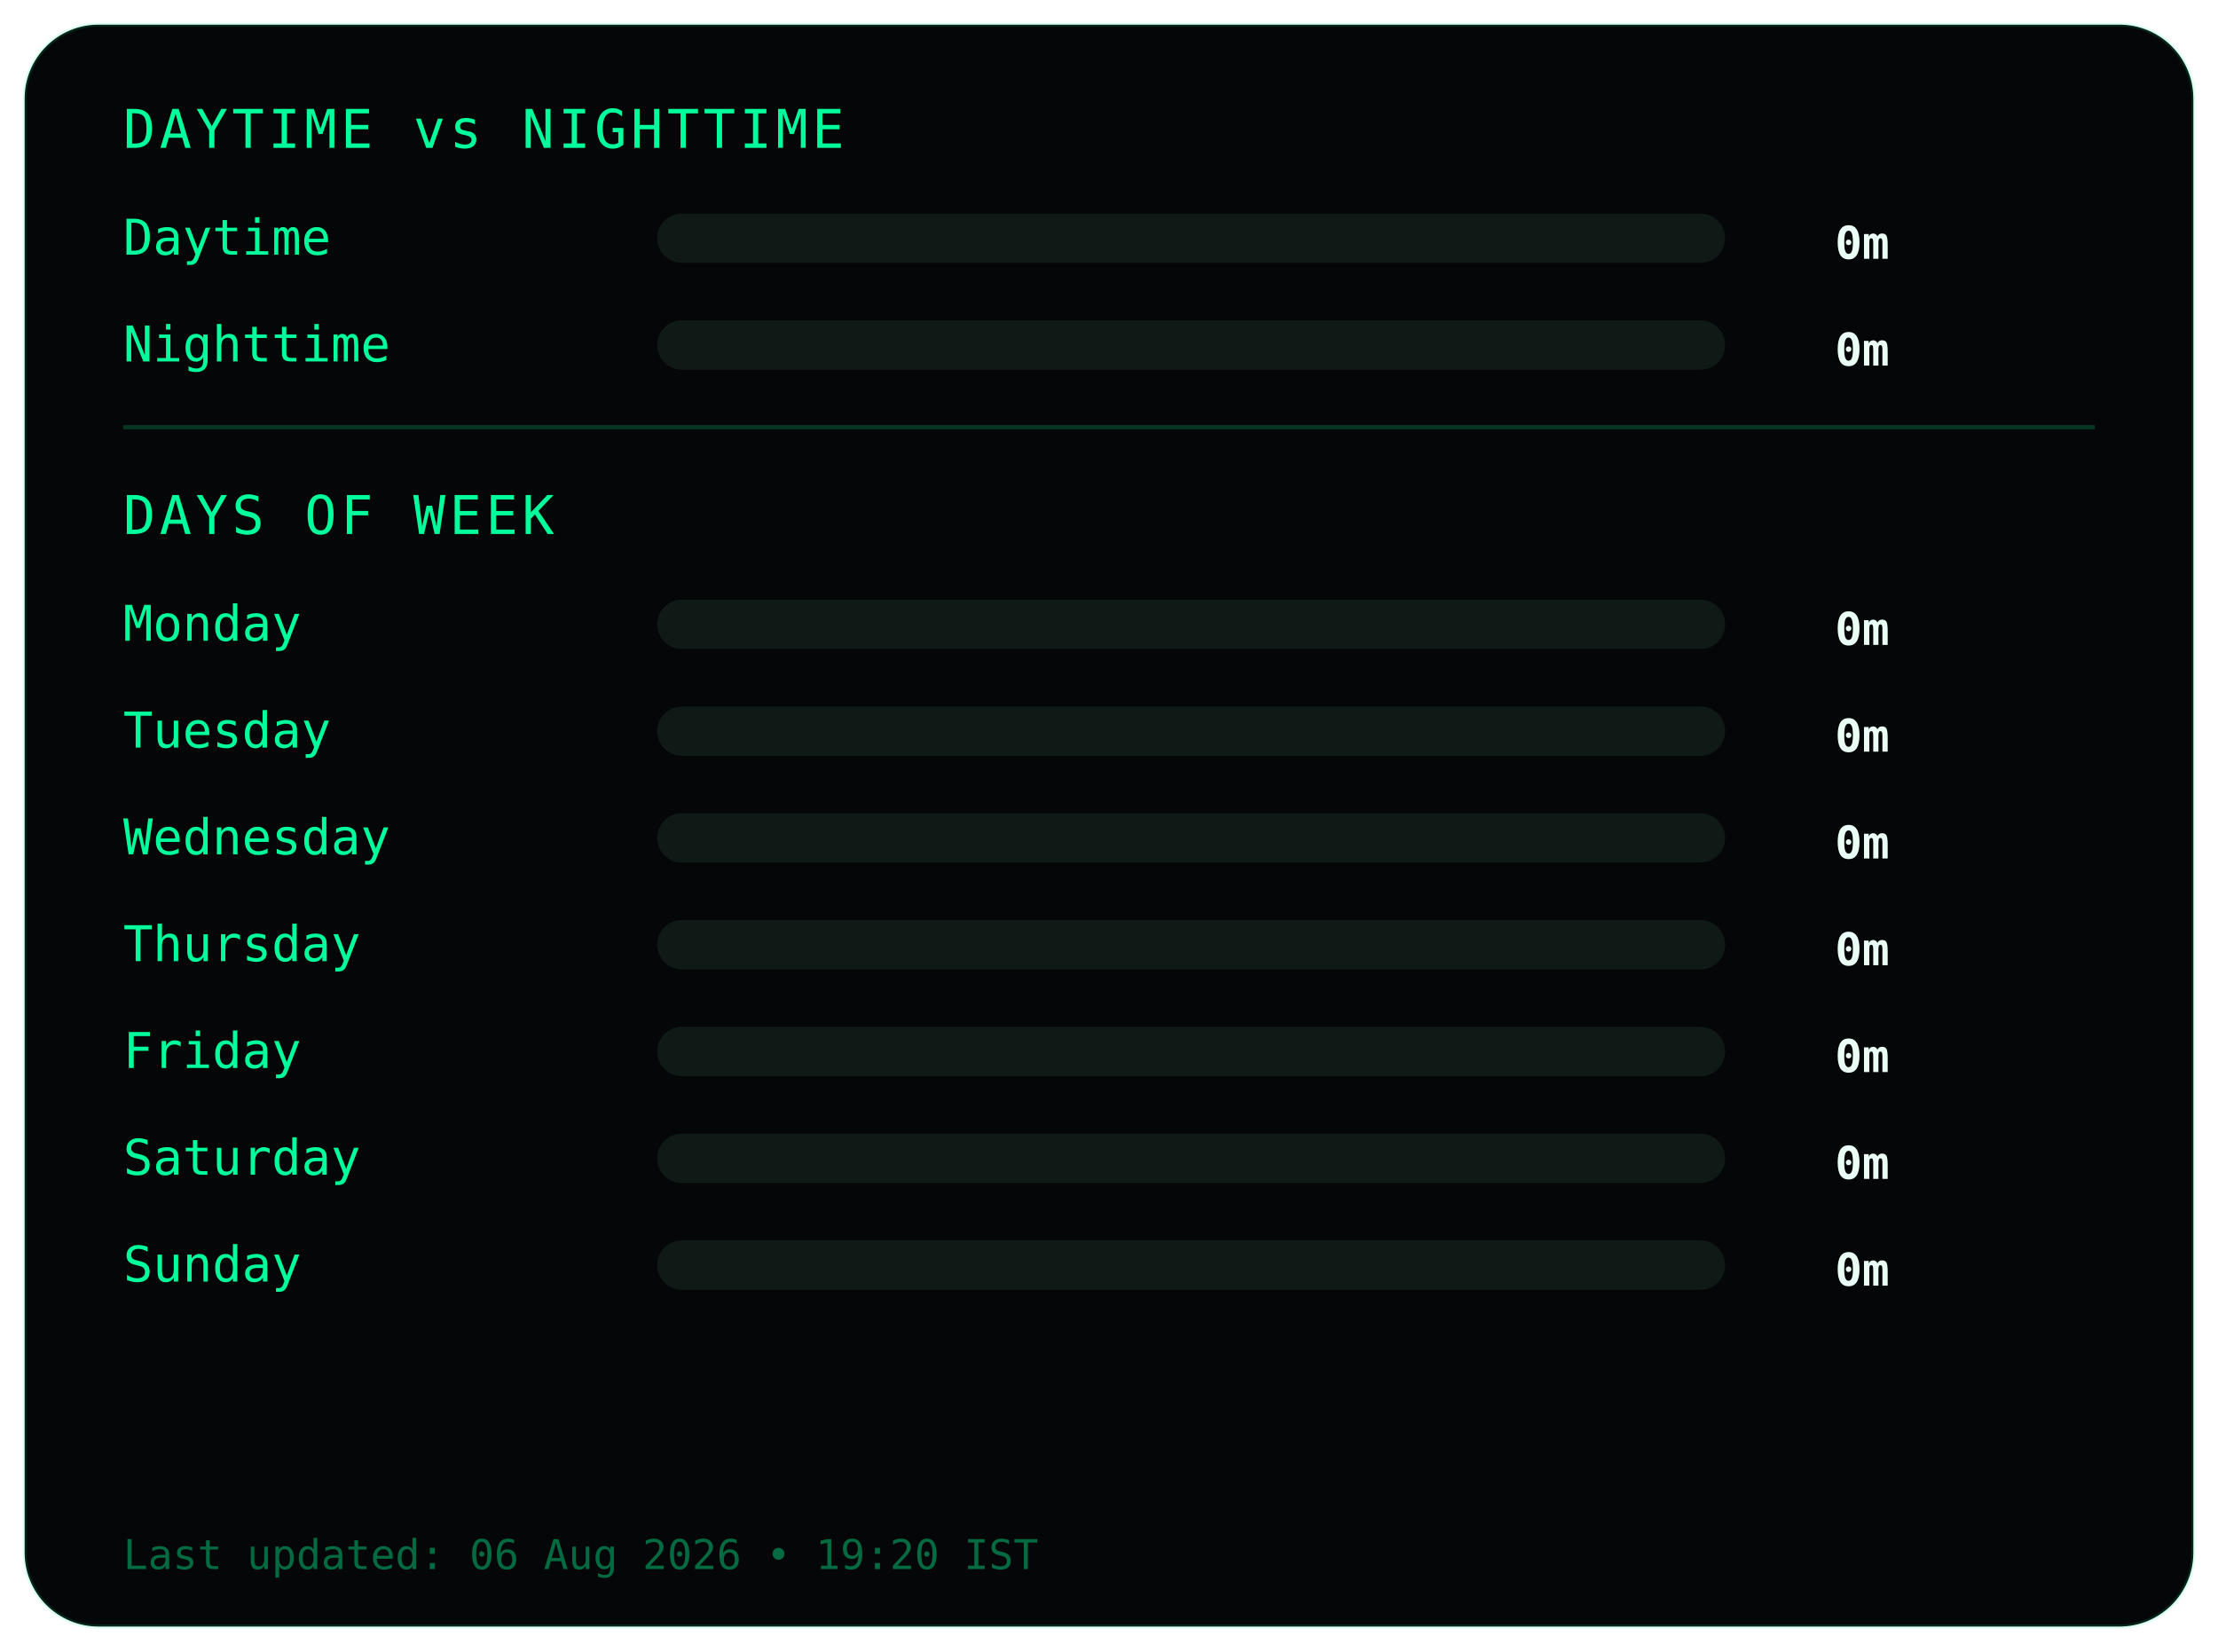
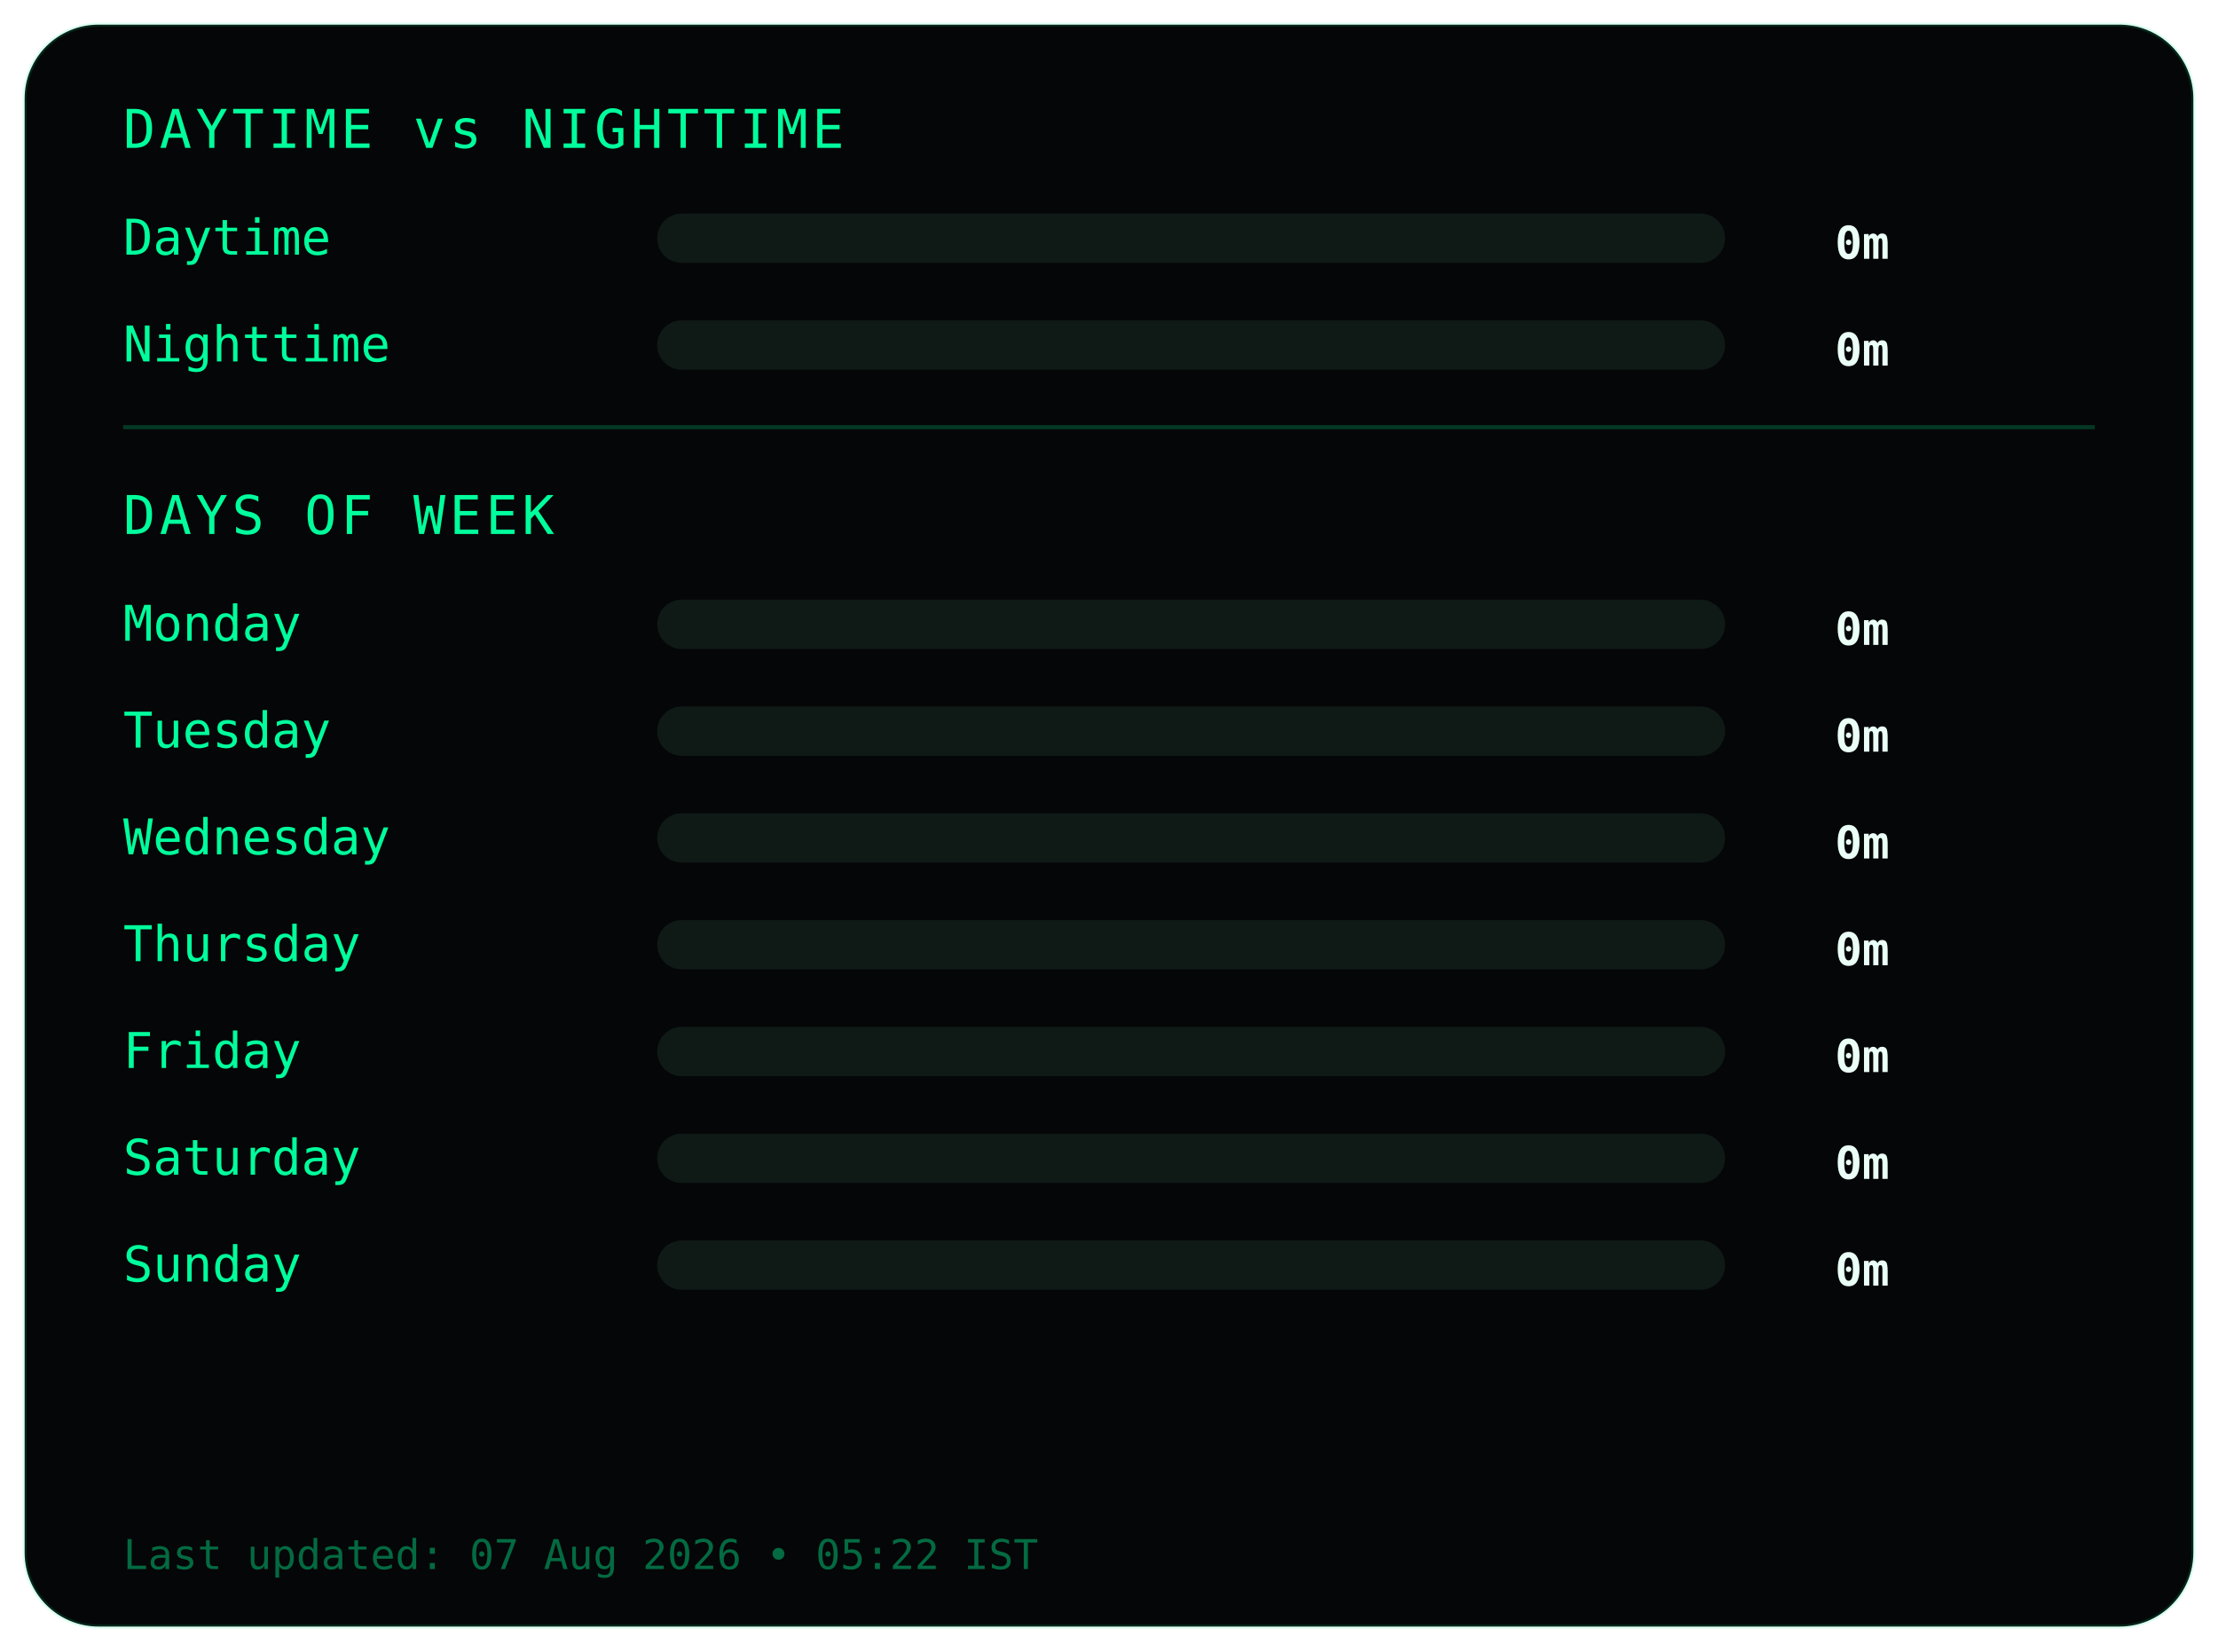
<svg xmlns="http://www.w3.org/2000/svg" width="540" height="402">
  <style>
.frame {
  fill:#050607;
  stroke:#00ff9c22;
  stroke-width:1;
}
.title {
  fill:#00ff9c;
  font-family:monospace;
  font-size:13px;
  letter-spacing:1px;
}
.label {
  fill:#00ff9c;
  font-family:monospace;
  font-size:12px;
}
.value {
  fill:#eafff6;
  font-family:monospace;
  font-size:11px;
  font-weight:bold;
  text-anchor:end;
}
.bar-bg { fill:#0f1a17; }
.bar { fill:#00ff9c; }
.divider { stroke:#00ff9c33; }
.footer {
  fill:#00ff9c66;
  font-family:monospace;
  font-size:10px;
}
</style>
  <rect class="frame" x="6" y="6" rx="18" width="528" height="390" />
  <text class="title" x="30" y="36">DAYTIME vs NIGHTTIME</text>
  <text class="label" x="30" y="62">Daytime</text>
  <rect class="bar-bg" x="160" y="52" width="260" height="12" rx="6" />
  <rect class="bar" x="160" y="52" width="0" height="12" rx="6" />
  <text class="value" x="460" y="63">0m</text>
  <text class="label" x="30" y="88">Nighttime</text>
  <rect class="bar-bg" x="160" y="78" width="260" height="12" rx="6" />
  <rect class="bar" x="160" y="78" width="0" height="12" rx="6" />
  <text class="value" x="460" y="89">0m</text>
  <line class="divider" x1="30" y1="104" x2="510" y2="104" />
  <text class="title" x="30" y="130">DAYS OF WEEK</text>
  <text class="label" x="30" y="156">Monday</text>
  <rect class="bar-bg" x="160" y="146" width="260" height="12" rx="6" />
  <rect class="bar" x="160" y="146" width="0" height="12" rx="6" />
  <text class="value" x="460" y="157">0m</text>
  <text class="label" x="30" y="182">Tuesday</text>
  <rect class="bar-bg" x="160" y="172" width="260" height="12" rx="6" />
  <rect class="bar" x="160" y="172" width="0" height="12" rx="6" />
  <text class="value" x="460" y="183">0m</text>
  <text class="label" x="30" y="208">Wednesday</text>
  <rect class="bar-bg" x="160" y="198" width="260" height="12" rx="6" />
  <rect class="bar" x="160" y="198" width="0" height="12" rx="6" />
  <text class="value" x="460" y="209">0m</text>
  <text class="label" x="30" y="234">Thursday</text>
  <rect class="bar-bg" x="160" y="224" width="260" height="12" rx="6" />
  <rect class="bar" x="160" y="224" width="0" height="12" rx="6" />
  <text class="value" x="460" y="235">0m</text>
  <text class="label" x="30" y="260">Friday</text>
  <rect class="bar-bg" x="160" y="250" width="260" height="12" rx="6" />
  <rect class="bar" x="160" y="250" width="0" height="12" rx="6" />
  <text class="value" x="460" y="261">0m</text>
  <text class="label" x="30" y="286">Saturday</text>
  <rect class="bar-bg" x="160" y="276" width="260" height="12" rx="6" />
  <rect class="bar" x="160" y="276" width="0" height="12" rx="6" />
  <text class="value" x="460" y="287">0m</text>
  <text class="label" x="30" y="312">Sunday</text>
  <rect class="bar-bg" x="160" y="302" width="260" height="12" rx="6" />
  <rect class="bar" x="160" y="302" width="0" height="12" rx="6" />
  <text class="value" x="460" y="313">0m</text>
  <text class="footer" x="30" y="382">
- Last updated: 06 Aug 2026 • 19:20 IST
+ Last updated: 07 Aug 2026 • 05:22 IST
</text>
</svg>
